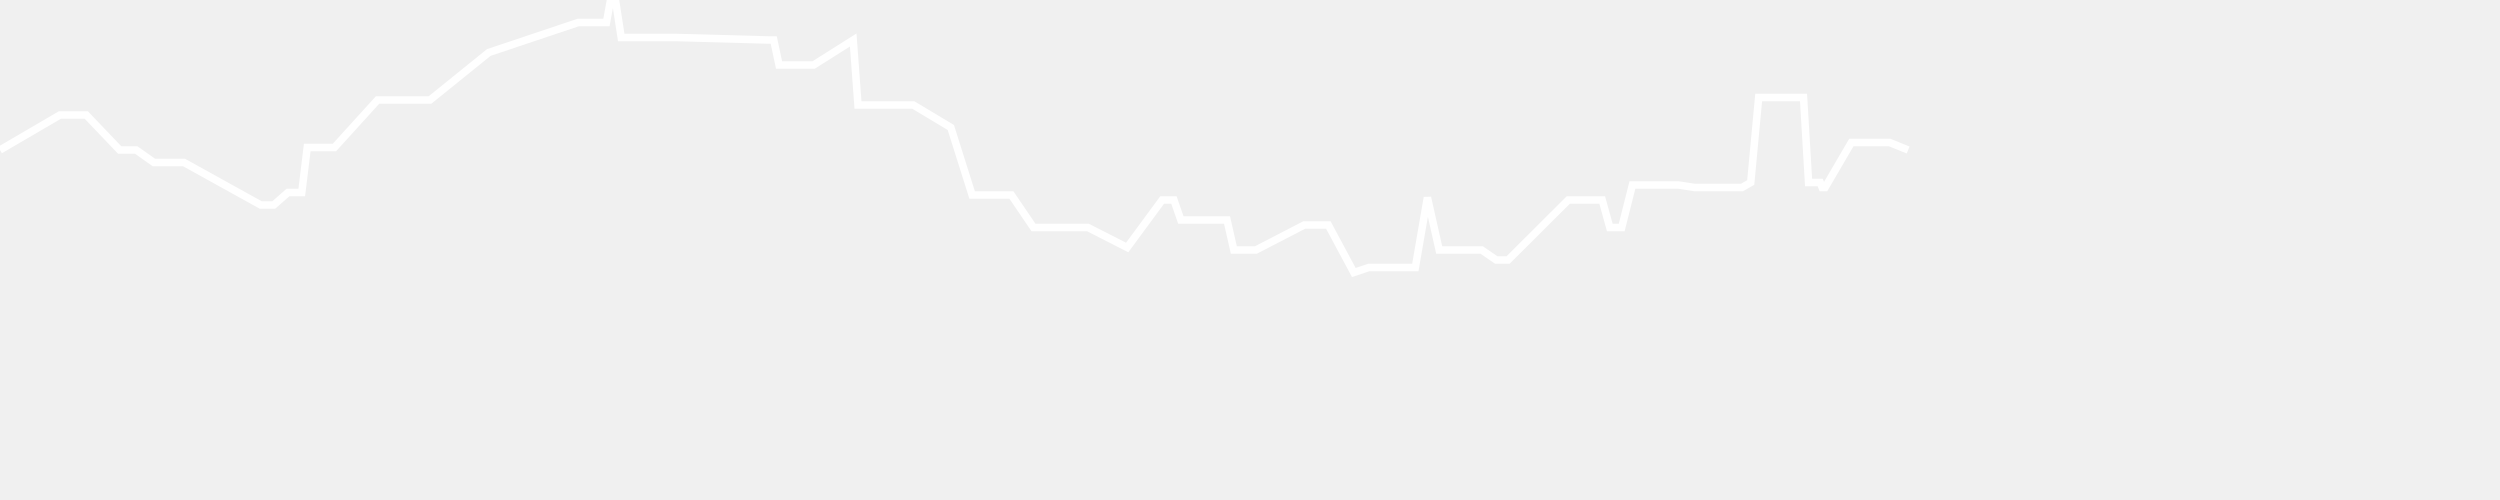
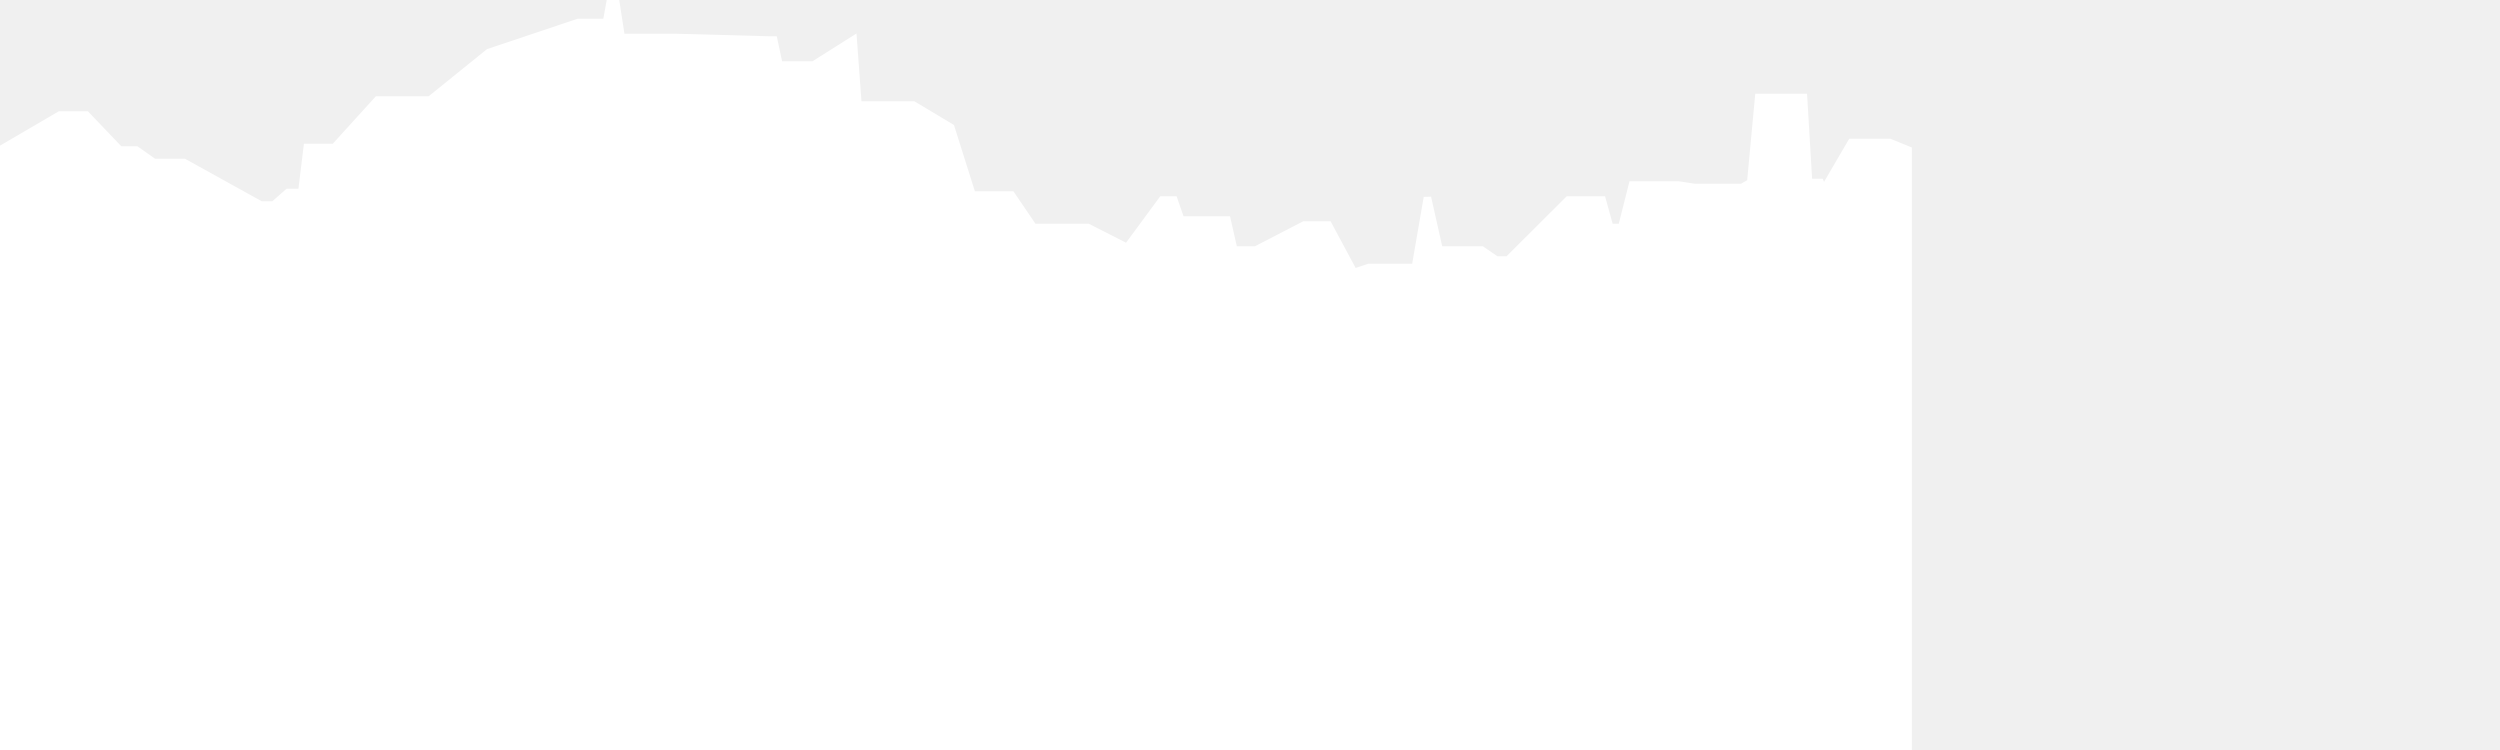
- <svg xmlns="http://www.w3.org/2000/svg" baseProfile="full" height="200px" version="1.1" width="1000px">
+ <svg xmlns="http://www.w3.org/2000/svg" baseProfile="full" height="300px" version="1.1" width="1000px">
  <defs />
-   <path d="M 0 60.0 L 23.956 46.0 L 24.773 46.0 L 25.778 46.0 L 27.294 46.0 L 28.969 46.0 L 34.504 46.0 L 47.878 60.0 L 54.483 60.0 L 61.56 65.0 L 68.065 65.0 L 73.604 65.0 L 104.307 82.0 L 106.317 82.0 L 109.49 82.0 L 115.19 77.0 L 117.922 77.0 L 120.701 77.0 L 122.893 59.0 L 125.077 59.0 L 128.874 59.0 L 130.256 59.0 L 131.668 59.0 L 133.767 59.0 L 151.015 40.0 L 161.982 40.0 L 165.596 40.0 L 168.157 40.0 L 171.997 40.0 L 195.517 21.0 L 231.292 9.0 L 239.841 9.0 L 241.123 9.0 L 242.579 9.0 L 244.212 0.0 L 246.177 0.0 L 248.492 15.0 L 250.019 15.0 L 251.313 15.0 L 252.901 15.0 L 254.316 15.0 L 263.26 15.0 L 264.721 15.0 L 266.122 15.0 L 268.288 15.0 L 270.431 15.0 L 307.285 16.0 L 309.49 16.0 L 311.62 26.0 L 313.909 26.0 L 315.936 26.0 L 317.719 26.0 L 319.058 26.0 L 320.384 26.0 L 321.775 26.0 L 323.508 26.0 L 325.445 26.0 L 341.285 16.0 L 343.193 42.0 L 344.556 42.0 L 345.828 42.0 L 347.348 42.0 L 360.287 42.0 L 365.315 42.0 L 380.33 51.0 L 388.851 78.0 L 390.337 78.0 L 392.188 78.0 L 394.066 78.0 L 396.572 78.0 L 399.141 78.0 L 401.823 78.0 L 404.567 78.0 L 413.396 91.0 L 416.774 91.0 L 419.905 91.0 L 423.148 91.0 L 425.921 91.0 L 429.355 91.0 L 431.924 91.0 L 435.169 91.0 L 450.873 99.0 L 464.859 80.0 L 467.297 80.0 L 469.574 80.0 L 472.339 88.0 L 474.991 88.0 L 477.412 88.0 L 479.864 88.0 L 482.022 88.0 L 485.744 88.0 L 488.075 88.0 L 490.809 88.0 L 493.536 100.0 L 496.077 100.0 L 498.41 100.0 L 500.146 100.0 L 502.357 100.0 L 521.689 90.0 L 523.267 90.0 L 525.022 90.0 L 527.052 90.0 L 529.304 90.0 L 531.335 90.0 L 541.523 109.0 L 547.526 107.0 L 549.294 107.0 L 551.268 107.0 L 552.827 107.0 L 554.495 107.0 L 556.099 107.0 L 558.072 107.0 L 559.976 107.0 L 562.432 107.0 L 566.132 107.0 L 570.965 79.0 L 575.68 100.0 L 582.224 100.0 L 592.68 100.0 L 598.498 104.0 L 603.235 104.0 L 627.312 80.0 L 630.876 80.0 L 634.382 80.0 L 637.764 80.0 L 640.882 80.0 L 643.924 91.0 L 648.677 91.0 L 652.964 74.0 L 662.825 74.0 L 664.84 74.0 L 666.814 74.0 L 669.176 74.0 L 671.377 74.0 L 677.844 75.0 L 684.946 75.0 L 693.739 75.0 L 696.777 75.0 L 700.291 73.0 L 703.468 39.0 L 706.141 39.0 L 718.42 39.0 L 719.256 39.0 L 720.214 39.0 L 721.409 39.0 L 723.428 73.0 L 725.508 73.0 L 726.941 73.0 L 728.089 73.0 L 728.877 75.0 L 730.029 75.0 L 740.546 57.0 L 755.843 57.0 L 763.244 60.0" fill="none" stroke="white" stroke-width="3" />
+   <path d="M 0 60.0 L 23.956 46.0 L 24.773 46.0 L 25.778 46.0 L 27.294 46.0 L 28.969 46.0 L 34.504 46.0 L 47.878 60.0 L 54.483 60.0 L 61.56 65.0 L 68.065 65.0 L 73.604 65.0 L 104.307 82.0 L 106.317 82.0 L 109.49 82.0 L 115.19 77.0 L 117.922 77.0 L 120.701 77.0 L 122.893 59.0 L 125.077 59.0 L 128.874 59.0 L 130.256 59.0 L 131.668 59.0 L 133.767 59.0 L 151.015 40.0 L 161.982 40.0 L 165.596 40.0 L 168.157 40.0 L 171.997 40.0 L 195.517 21.0 L 231.292 9.0 L 239.841 9.0 L 241.123 9.0 L 242.579 9.0 L 244.212 0.0 L 246.177 0.0 L 248.492 15.0 L 250.019 15.0 L 251.313 15.0 L 252.901 15.0 L 254.316 15.0 L 263.26 15.0 L 264.721 15.0 L 266.122 15.0 L 268.288 15.0 L 270.431 15.0 L 307.285 16.0 L 309.49 16.0 L 311.62 26.0 L 313.909 26.0 L 315.936 26.0 L 317.719 26.0 L 319.058 26.0 L 320.384 26.0 L 321.775 26.0 L 323.508 26.0 L 325.445 26.0 L 341.285 16.0 L 343.193 42.0 L 344.556 42.0 L 345.828 42.0 L 347.348 42.0 L 360.287 42.0 L 365.315 42.0 L 380.33 51.0 L 388.851 78.0 L 390.337 78.0 L 392.188 78.0 L 394.066 78.0 L 396.572 78.0 L 399.141 78.0 L 401.823 78.0 L 404.567 78.0 L 413.396 91.0 L 416.774 91.0 L 419.905 91.0 L 423.148 91.0 L 425.921 91.0 L 429.355 91.0 L 431.924 91.0 L 435.169 91.0 L 450.873 99.0 L 464.859 80.0 L 467.297 80.0 L 469.574 80.0 L 472.339 88.0 L 474.991 88.0 L 477.412 88.0 L 479.864 88.0 L 482.022 88.0 L 485.744 88.0 L 488.075 88.0 L 490.809 88.0 L 493.536 100.0 L 496.077 100.0 L 498.41 100.0 L 500.146 100.0 L 502.357 100.0 L 521.689 90.0 L 523.267 90.0 L 525.022 90.0 L 527.052 90.0 L 529.304 90.0 L 531.335 90.0 L 541.523 109.0 L 547.526 107.0 L 549.294 107.0 L 551.268 107.0 L 552.827 107.0 L 554.495 107.0 L 556.099 107.0 L 558.072 107.0 L 559.976 107.0 L 562.432 107.0 L 566.132 107.0 L 570.965 79.0 L 575.68 100.0 L 582.224 100.0 L 592.68 100.0 L 598.498 104.0 L 603.235 104.0 L 627.312 80.0 L 630.876 80.0 L 634.382 80.0 L 637.764 80.0 L 640.882 80.0 L 643.924 91.0 L 648.677 91.0 L 652.964 74.0 L 662.825 74.0 L 664.84 74.0 L 666.814 74.0 L 669.176 74.0 L 671.377 74.0 L 677.844 75.0 L 684.946 75.0 L 693.739 75.0 L 696.777 75.0 L 700.291 73.0 L 703.468 39.0 L 706.141 39.0 L 718.42 39.0 L 719.256 39.0 L 720.214 39.0 L 721.409 39.0 L 723.428 73.0 L 725.508 73.0 L 726.941 73.0 L 728.089 73.0 L 728.877 75.0 L 730.029 75.0 L 740.546 57.0 L 755.843 57.0 L 763.244 60.0 L 763.244 364.0 L 0.0 364.0 L 0.0 413.0" fill="white" stroke="white" stroke-width="3" />
</svg>
